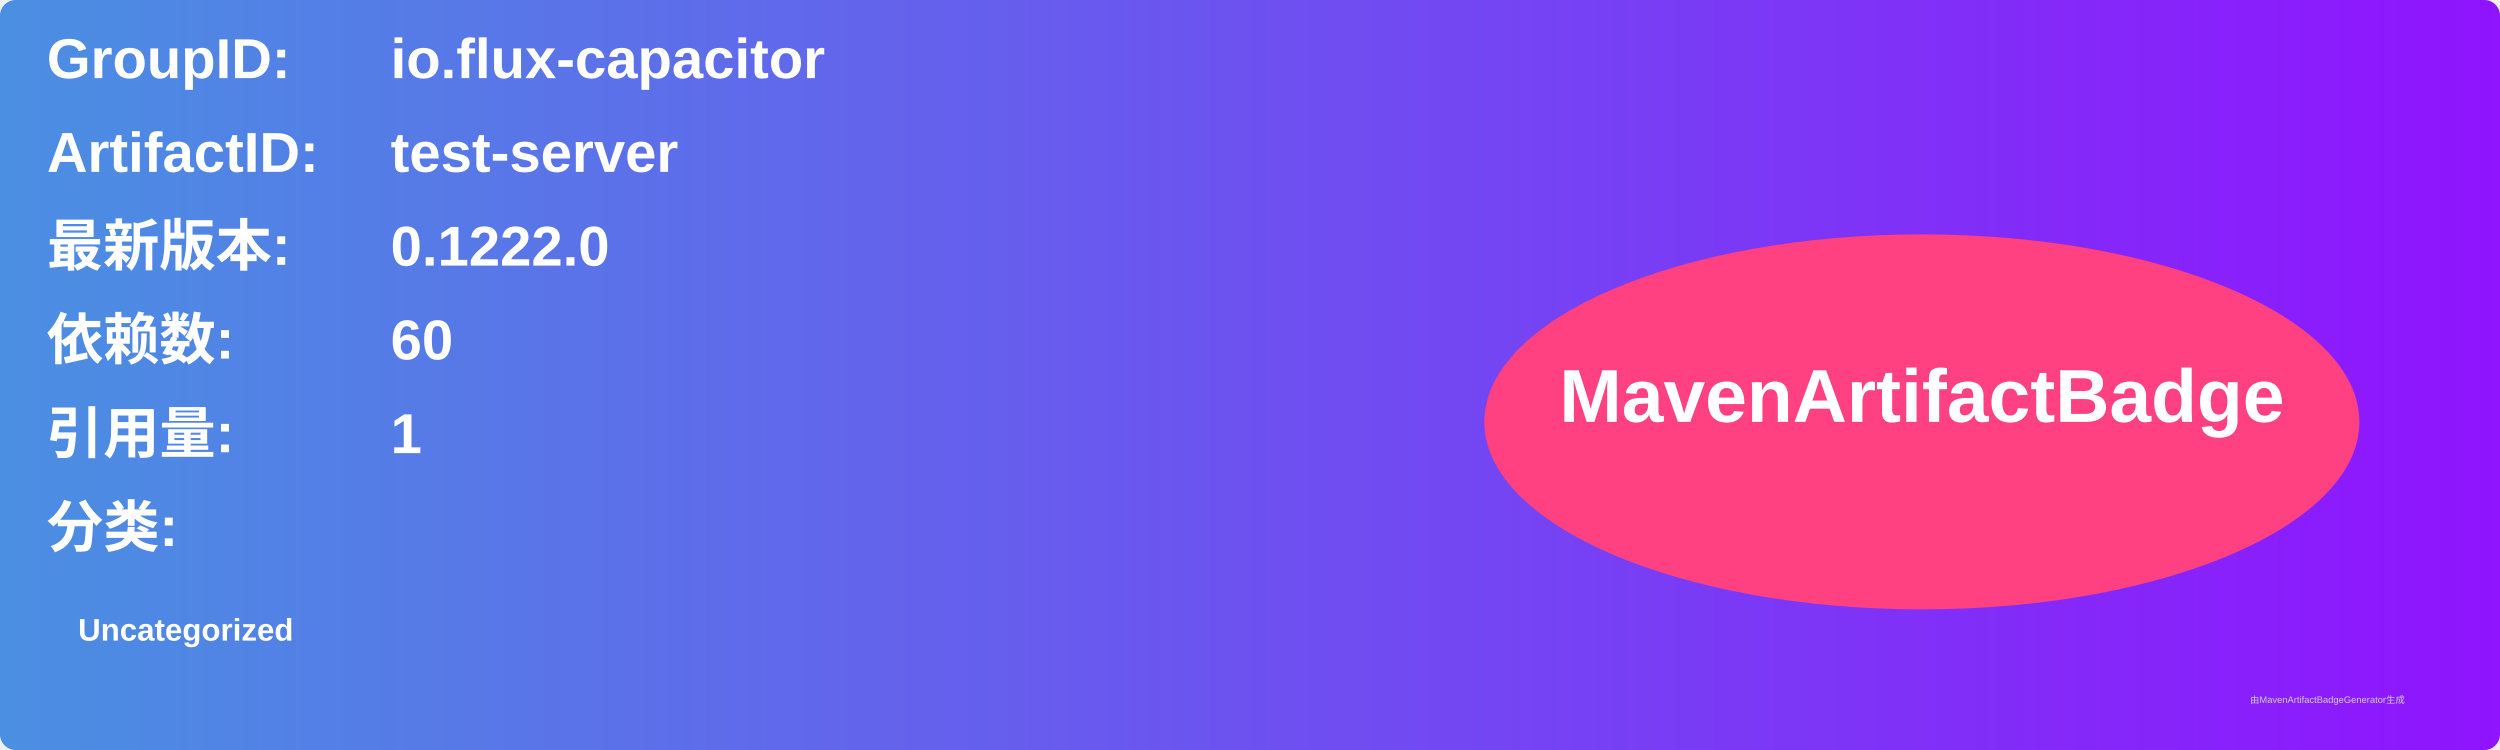
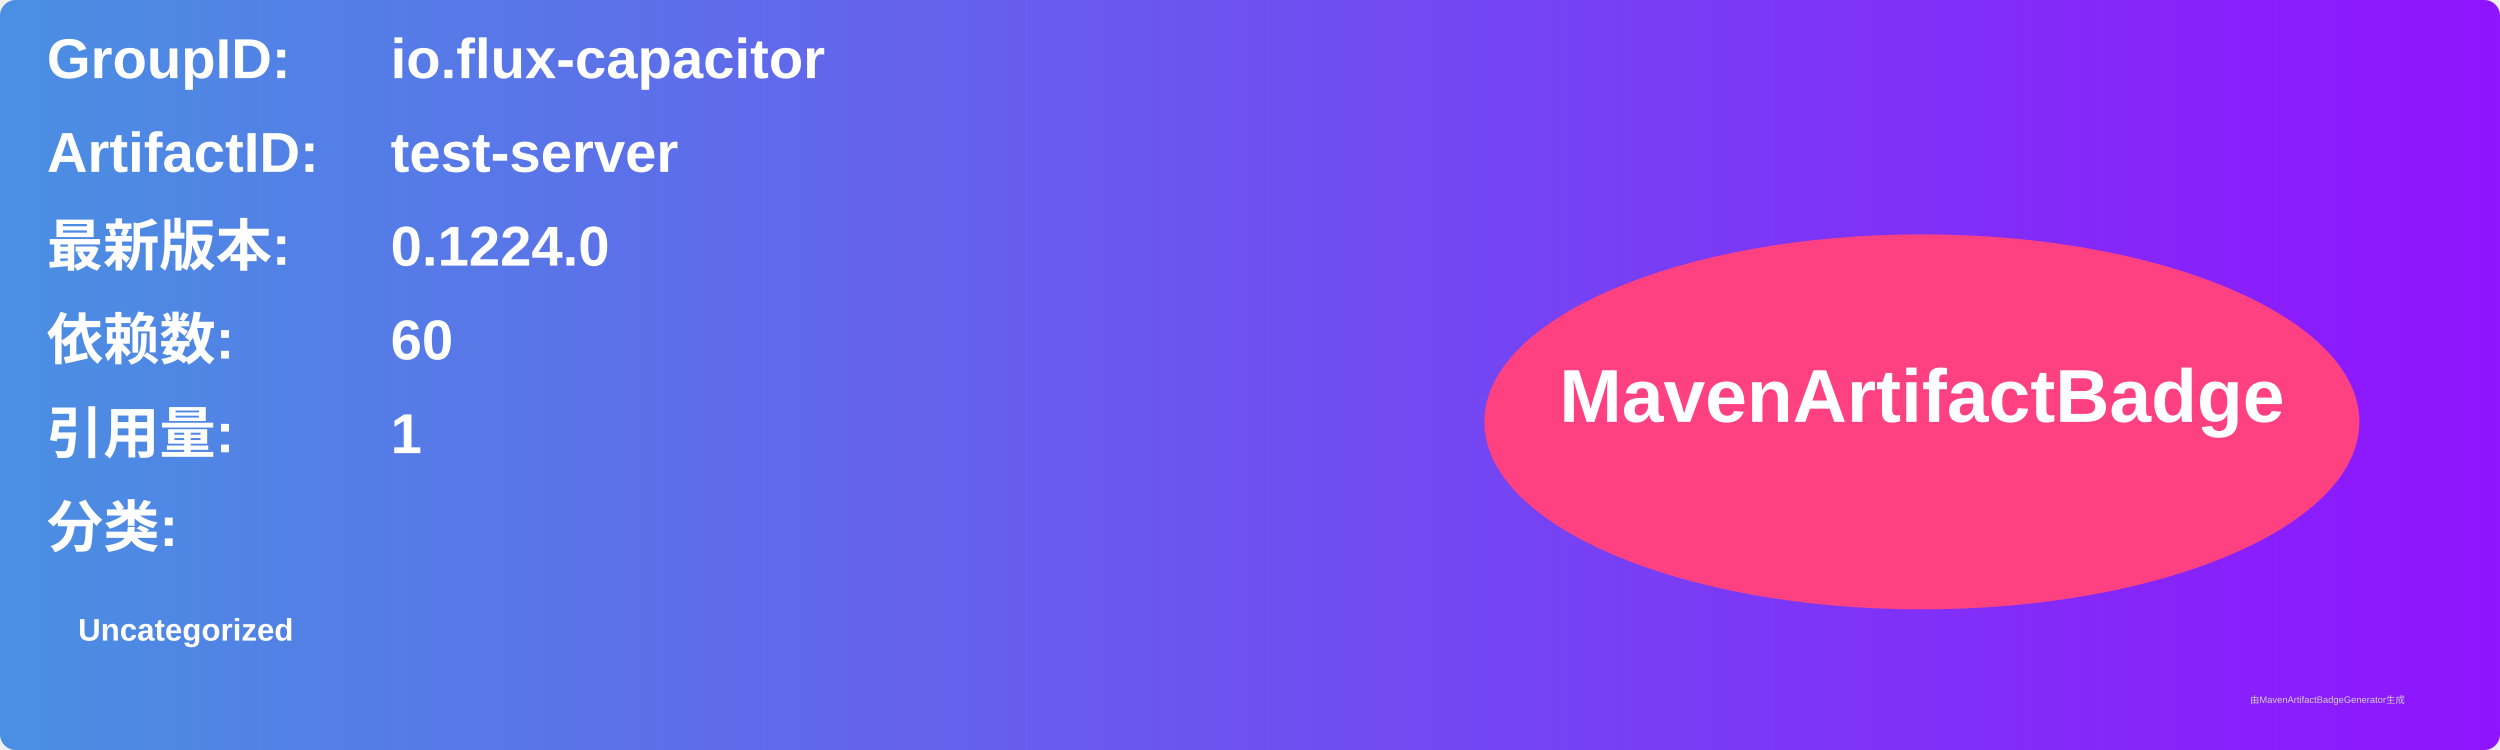
<svg xmlns="http://www.w3.org/2000/svg" width="800" height="240" viewBox="0 0 800 240">
  <linearGradient id="grad" x1="0%" y1="0%" x2="100%" y2="0%">
    <stop offset="0%" stop-color="#4a90e2" />
    <stop offset="100%" stop-color="#9013fe" />
  </linearGradient>
  <rect width="100%" height="100%" rx="5" ry="5" fill="url(#grad)" />
  <g transform="translate(15, 15)">
    <text x="0" y="10" font-family="Arial" font-size="18" fill="white" font-weight="bold" width="260">GroupID:</text>
    <text x="110" y="10" font-family="Arial" font-size="18" fill="white" font-weight="bold" width="460">io.flux-capacitor</text>
    <text x="0" y="40" font-family="Arial" font-size="18" fill="white" font-weight="bold" width="260">ArtifactID:</text>
    <text x="110" y="40" font-family="Arial" font-size="18" fill="white" font-weight="bold" width="460">test-server</text>
    <text x="0" y="70" font-family="Arial" font-size="18" fill="white" font-weight="bold">最新版本:</text>
    <text x="110" y="70" font-family="Arial" font-size="18" fill="white" font-weight="bold">
-       <tspan font-weight="bold">0.1222.0</tspan>
+       <tspan font-weight="bold">0.1224.0</tspan>
    </text>
    <text x="0" y="100" font-family="Arial" font-size="18" fill="white" font-weight="bold">依赖数: </text>
    <text x="110" y="100" font-family="Arial" font-size="18" fill="white">
      <tspan font-weight="bold">60</tspan>
    </text>
    <text x="0" y="130" font-family="Arial" font-size="18" fill="white" font-weight="bold">引用量: </text>
    <text x="110" y="130" font-family="Arial" font-size="18" fill="white">
      <tspan font-weight="bold">1</tspan>
    </text>
    <text x="0" y="160" font-family="Arial" font-size="18" fill="white" font-weight="bold">分类:</text>
    <text x="10" y="190" font-family="Arial" font-size="10" fill="white">
      <tspan font-weight="bold">Uncategorized</tspan>
    </text>
    <ellipse cx="600" cy="120" rx="140" ry="60" fill="#ff4081" />
    <text x="600" y="120" text-anchor="middle" font-family="Arial" font-size="24" fill="white" font-weight="bold">MavenArtifactBadge</text>
  </g>
  <text x="720" y="225" font-family="Arial" font-size="3" fill="#d0d0d0">由MavenArtifactBadgeGenerator生成</text>
</svg>
